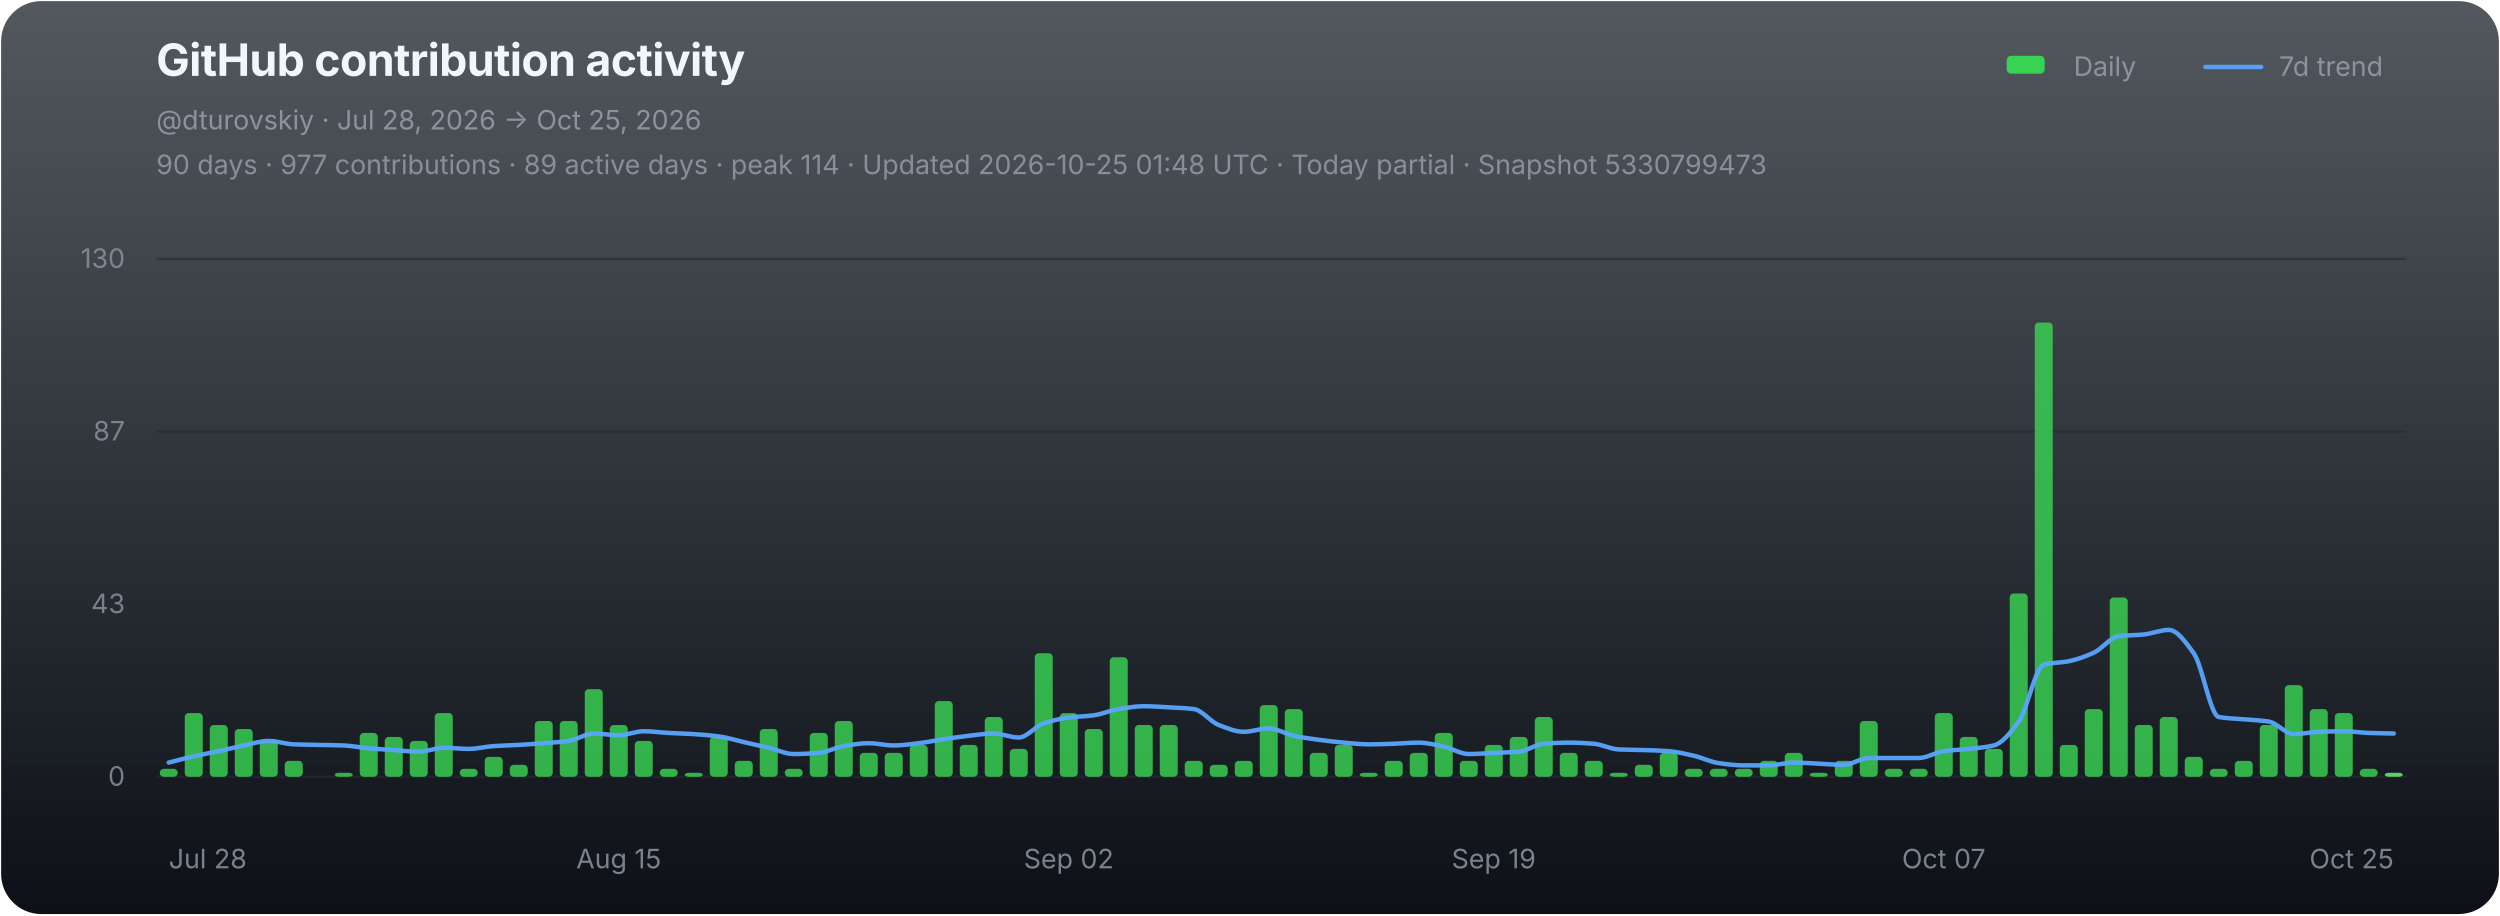
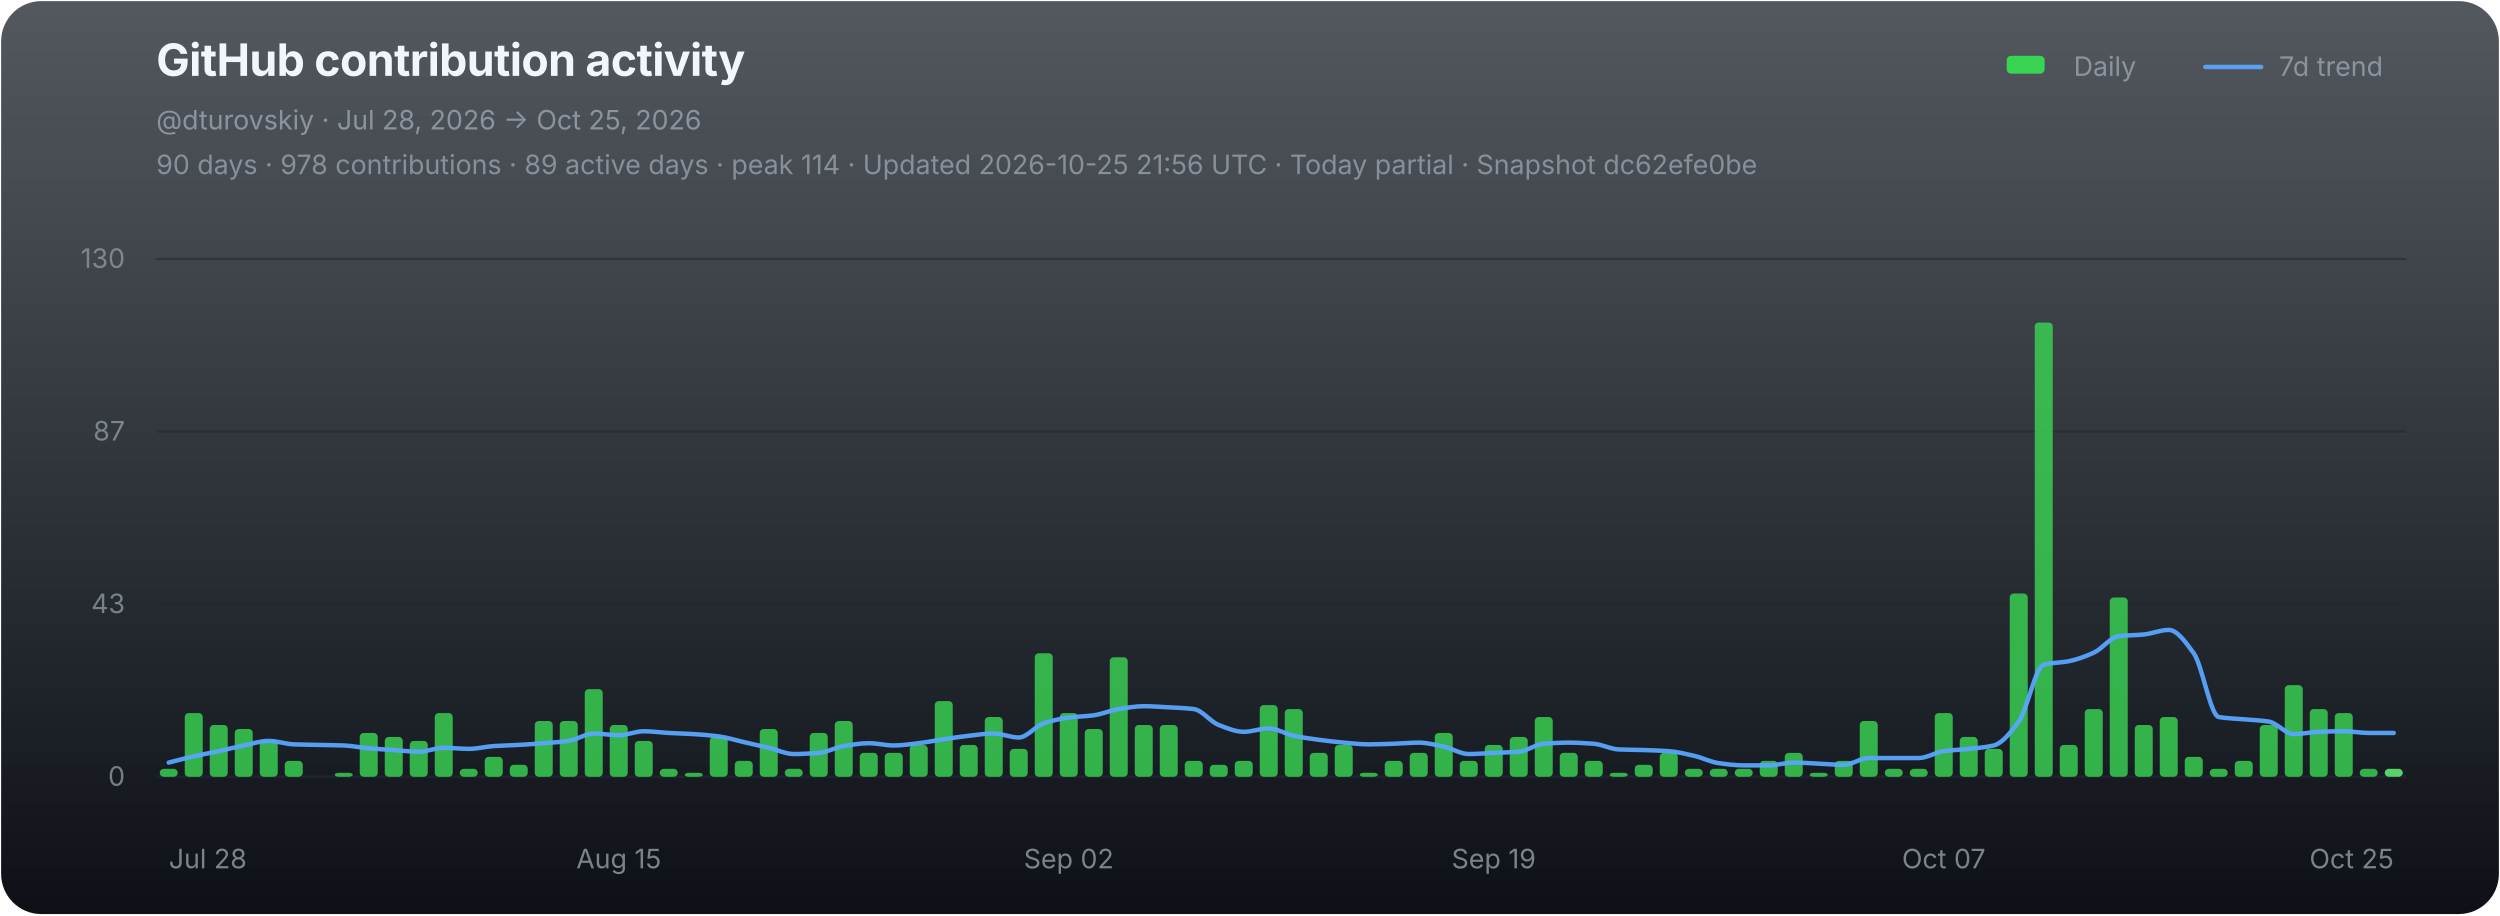
<svg xmlns="http://www.w3.org/2000/svg" width="1120" height="410" viewBox="0 0 1120 410" role="img" aria-labelledby="chart-title chart-desc">
  <defs>
    <linearGradient id="chart-bg" x1="0" y1="0" x2="0" y2="1">
      <stop offset="0" stop-color="#111821" stop-opacity="0.72" />
      <stop offset="1" stop-color="#0d1117" stop-opacity="1" />
    </linearGradient>
  </defs>
  <rect x="0.5" y="0.5" width="1119" height="409" rx="18" fill="url(#chart-bg)" stroke="none" />
  <g font-family="-apple-system,BlinkMacSystemFont,'Segoe UI',sans-serif">
    <text x="70" y="34" fill="#f0f6fc" font-size="20" font-weight="700" letter-spacing="-0.25">GitHub contribution activity</text>
    <text x="70" y="58" fill="#8b949e" font-size="12">@dturovskiy · Jul 28, 2026 → Oct 25, 2026</text>
-     <text x="70" y="78" fill="#8b949e" font-size="12" opacity="0.94">90 days · 977 contributions · 89 active days · peak 114 · Updated 2026-10-25 01:48 UTC · Today partial · Snapshot 5330799473</text>
+     <text x="70" y="78" fill="#8b949e" font-size="12" opacity="0.94">90 days · 978 contributions · 89 active days · peak 114 · Updated 2026-10-25 21:56 UTC · Today partial · Snapshot dc62efe0be</text>
    <g transform="translate(896,30)" font-size="12" fill="#8b949e">
      <rect x="3" y="-5" width="17" height="8" rx="2" fill="#39d353" />
      <text x="33" y="4">Daily</text>
      <line x1="92" y1="0" x2="117" y2="0" stroke="#58a6ff" stroke-width="2" stroke-linecap="round" opacity="0.92" />
      <text x="125" y="4">7d trend</text>
    </g>
    <line x1="70" y1="116.00" x2="1078" y2="116.00" stroke="#21262d" stroke-width="1" opacity="0.52" />
    <text x="56" y="120.00" fill="#8b949e" font-size="12" text-anchor="end" opacity="0.82">130</text>
    <line x1="70" y1="193.33" x2="1078" y2="193.33" stroke="#21262d" stroke-width="1" opacity="0.52" />
    <text x="56" y="197.33" fill="#8b949e" font-size="12" text-anchor="end" opacity="0.82">87</text>
    <line x1="70" y1="270.67" x2="1078" y2="270.67" stroke="#21262d" stroke-width="1" opacity="0.52" />
    <text x="56" y="274.67" fill="#8b949e" font-size="12" text-anchor="end" opacity="0.82">43</text>
    <line x1="70" y1="348.00" x2="1078" y2="348.00" stroke="#21262d" stroke-width="1" opacity="0.9" />
    <text x="56" y="352.00" fill="#8b949e" font-size="12" text-anchor="end" opacity="0.82">0</text>
    <g data-chart-series="daily-bars">
      <rect data-series="daily" x="71.57" y="344.43" width="8.06" height="3.57" rx="1.8" fill="#39d353" opacity="0.82" />
      <rect data-series="daily" x="82.77" y="319.44" width="8.06" height="28.56" rx="1.8" fill="#39d353" opacity="0.82" />
      <rect data-series="daily" x="93.97" y="324.79" width="8.06" height="23.21" rx="1.8" fill="#39d353" opacity="0.82" />
      <rect data-series="daily" x="105.17" y="326.58" width="8.06" height="21.42" rx="1.8" fill="#39d353" opacity="0.82" />
      <rect data-series="daily" x="116.37" y="331.93" width="8.06" height="16.07" rx="1.8" fill="#39d353" opacity="0.82" />
      <rect data-series="daily" x="127.57" y="340.86" width="8.06" height="7.14" rx="1.8" fill="#39d353" opacity="0.82" />
      <rect data-series="daily" x="149.97" y="346.21" width="8.06" height="1.79" rx="1.8" fill="#39d353" opacity="0.82" />
      <rect data-series="daily" x="161.17" y="328.36" width="8.06" height="19.64" rx="1.8" fill="#39d353" opacity="0.82" />
      <rect data-series="daily" x="172.37" y="330.15" width="8.06" height="17.85" rx="1.8" fill="#39d353" opacity="0.82" />
      <rect data-series="daily" x="183.57" y="331.93" width="8.06" height="16.07" rx="1.8" fill="#39d353" opacity="0.82" />
      <rect data-series="daily" x="194.77" y="319.44" width="8.06" height="28.56" rx="1.8" fill="#39d353" opacity="0.82" />
      <rect data-series="daily" x="205.97" y="344.43" width="8.06" height="3.57" rx="1.8" fill="#39d353" opacity="0.82" />
      <rect data-series="daily" x="217.17" y="339.07" width="8.06" height="8.93" rx="1.8" fill="#39d353" opacity="0.82" />
      <rect data-series="daily" x="228.37" y="342.64" width="8.06" height="5.36" rx="1.8" fill="#39d353" opacity="0.82" />
      <rect data-series="daily" x="239.57" y="323.01" width="8.06" height="24.99" rx="1.8" fill="#39d353" opacity="0.82" />
      <rect data-series="daily" x="250.77" y="323.01" width="8.06" height="24.99" rx="1.8" fill="#39d353" opacity="0.82" />
      <rect data-series="daily" x="261.97" y="308.73" width="8.06" height="39.27" rx="1.8" fill="#39d353" opacity="0.82" />
      <rect data-series="daily" x="273.17" y="324.79" width="8.06" height="23.21" rx="1.8" fill="#39d353" opacity="0.82" />
      <rect data-series="daily" x="284.37" y="331.93" width="8.06" height="16.07" rx="1.8" fill="#39d353" opacity="0.82" />
      <rect data-series="daily" x="295.57" y="344.43" width="8.06" height="3.57" rx="1.8" fill="#39d353" opacity="0.82" />
      <rect data-series="daily" x="306.77" y="346.21" width="8.06" height="1.79" rx="1.8" fill="#39d353" opacity="0.82" />
      <rect data-series="daily" x="317.97" y="330.15" width="8.06" height="17.85" rx="1.8" fill="#39d353" opacity="0.82" />
      <rect data-series="daily" x="329.17" y="340.86" width="8.06" height="7.14" rx="1.8" fill="#39d353" opacity="0.82" />
      <rect data-series="daily" x="340.37" y="326.58" width="8.06" height="21.42" rx="1.8" fill="#39d353" opacity="0.82" />
      <rect data-series="daily" x="351.57" y="344.43" width="8.06" height="3.57" rx="1.8" fill="#39d353" opacity="0.82" />
      <rect data-series="daily" x="362.77" y="328.36" width="8.06" height="19.64" rx="1.8" fill="#39d353" opacity="0.82" />
      <rect data-series="daily" x="373.97" y="323.01" width="8.06" height="24.99" rx="1.8" fill="#39d353" opacity="0.82" />
      <rect data-series="daily" x="385.17" y="337.29" width="8.06" height="10.71" rx="1.8" fill="#39d353" opacity="0.82" />
      <rect data-series="daily" x="396.37" y="337.29" width="8.06" height="10.71" rx="1.8" fill="#39d353" opacity="0.82" />
      <rect data-series="daily" x="407.57" y="333.72" width="8.06" height="14.28" rx="1.8" fill="#39d353" opacity="0.82" />
      <rect data-series="daily" x="418.77" y="314.08" width="8.06" height="33.92" rx="1.8" fill="#39d353" opacity="0.82" />
      <rect data-series="daily" x="429.97" y="333.72" width="8.06" height="14.28" rx="1.8" fill="#39d353" opacity="0.82" />
      <rect data-series="daily" x="441.17" y="321.22" width="8.06" height="26.78" rx="1.8" fill="#39d353" opacity="0.82" />
      <rect data-series="daily" x="452.37" y="335.5" width="8.06" height="12.5" rx="1.8" fill="#39d353" opacity="0.82" />
      <rect data-series="daily" x="463.57" y="292.66" width="8.06" height="55.34" rx="1.8" fill="#39d353" opacity="0.82" />
      <rect data-series="daily" x="474.77" y="319.44" width="8.06" height="28.56" rx="1.8" fill="#39d353" opacity="0.82" />
      <rect data-series="daily" x="485.97" y="326.58" width="8.06" height="21.42" rx="1.8" fill="#39d353" opacity="0.82" />
      <rect data-series="daily" x="497.17" y="294.45" width="8.06" height="53.55" rx="1.8" fill="#39d353" opacity="0.82" />
      <rect data-series="daily" x="508.37" y="324.79" width="8.06" height="23.21" rx="1.8" fill="#39d353" opacity="0.82" />
      <rect data-series="daily" x="519.57" y="324.79" width="8.06" height="23.21" rx="1.8" fill="#39d353" opacity="0.82" />
      <rect data-series="daily" x="530.77" y="340.86" width="8.06" height="7.14" rx="1.8" fill="#39d353" opacity="0.82" />
      <rect data-series="daily" x="541.97" y="342.64" width="8.06" height="5.36" rx="1.8" fill="#39d353" opacity="0.82" />
      <rect data-series="daily" x="553.17" y="340.86" width="8.06" height="7.14" rx="1.8" fill="#39d353" opacity="0.82" />
      <rect data-series="daily" x="564.37" y="315.87" width="8.06" height="32.13" rx="1.8" fill="#39d353" opacity="0.82" />
      <rect data-series="daily" x="575.57" y="317.65" width="8.06" height="30.35" rx="1.8" fill="#39d353" opacity="0.82" />
      <rect data-series="daily" x="586.77" y="337.29" width="8.06" height="10.71" rx="1.8" fill="#39d353" opacity="0.82" />
      <rect data-series="daily" x="597.97" y="333.72" width="8.06" height="14.28" rx="1.8" fill="#39d353" opacity="0.82" />
      <rect data-series="daily" x="609.17" y="346.21" width="8.06" height="1.79" rx="1.8" fill="#39d353" opacity="0.82" />
      <rect data-series="daily" x="620.37" y="340.86" width="8.06" height="7.14" rx="1.8" fill="#39d353" opacity="0.82" />
      <rect data-series="daily" x="631.57" y="337.29" width="8.06" height="10.71" rx="1.8" fill="#39d353" opacity="0.82" />
      <rect data-series="daily" x="642.77" y="328.36" width="8.06" height="19.64" rx="1.8" fill="#39d353" opacity="0.82" />
      <rect data-series="daily" x="653.97" y="340.86" width="8.06" height="7.14" rx="1.8" fill="#39d353" opacity="0.82" />
      <rect data-series="daily" x="665.17" y="333.72" width="8.06" height="14.28" rx="1.8" fill="#39d353" opacity="0.82" />
      <rect data-series="daily" x="676.37" y="330.15" width="8.06" height="17.85" rx="1.8" fill="#39d353" opacity="0.82" />
      <rect data-series="daily" x="687.57" y="321.22" width="8.06" height="26.78" rx="1.8" fill="#39d353" opacity="0.82" />
      <rect data-series="daily" x="698.77" y="337.29" width="8.06" height="10.71" rx="1.8" fill="#39d353" opacity="0.82" />
      <rect data-series="daily" x="709.97" y="340.86" width="8.06" height="7.14" rx="1.8" fill="#39d353" opacity="0.82" />
      <rect data-series="daily" x="721.17" y="346.21" width="8.06" height="1.79" rx="1.8" fill="#39d353" opacity="0.82" />
      <rect data-series="daily" x="732.37" y="342.64" width="8.06" height="5.36" rx="1.8" fill="#39d353" opacity="0.82" />
      <rect data-series="daily" x="743.57" y="337.29" width="8.06" height="10.71" rx="1.8" fill="#39d353" opacity="0.82" />
      <rect data-series="daily" x="754.77" y="344.43" width="8.06" height="3.57" rx="1.8" fill="#39d353" opacity="0.82" />
      <rect data-series="daily" x="765.97" y="344.43" width="8.06" height="3.57" rx="1.8" fill="#39d353" opacity="0.82" />
      <rect data-series="daily" x="777.17" y="344.43" width="8.06" height="3.57" rx="1.8" fill="#39d353" opacity="0.82" />
      <rect data-series="daily" x="788.37" y="340.86" width="8.06" height="7.14" rx="1.8" fill="#39d353" opacity="0.82" />
      <rect data-series="daily" x="799.57" y="337.29" width="8.06" height="10.71" rx="1.8" fill="#39d353" opacity="0.82" />
      <rect data-series="daily" x="810.77" y="346.21" width="8.06" height="1.79" rx="1.8" fill="#39d353" opacity="0.82" />
      <rect data-series="daily" x="821.97" y="340.86" width="8.06" height="7.14" rx="1.8" fill="#39d353" opacity="0.82" />
      <rect data-series="daily" x="833.17" y="323.01" width="8.06" height="24.99" rx="1.8" fill="#39d353" opacity="0.82" />
      <rect data-series="daily" x="844.37" y="344.43" width="8.06" height="3.57" rx="1.8" fill="#39d353" opacity="0.82" />
      <rect data-series="daily" x="855.57" y="344.43" width="8.06" height="3.57" rx="1.8" fill="#39d353" opacity="0.82" />
      <rect data-series="daily" x="866.77" y="319.44" width="8.06" height="28.56" rx="1.8" fill="#39d353" opacity="0.82" />
      <rect data-series="daily" x="877.97" y="330.15" width="8.06" height="17.85" rx="1.8" fill="#39d353" opacity="0.82" />
      <rect data-series="daily" x="889.17" y="335.5" width="8.06" height="12.5" rx="1.8" fill="#39d353" opacity="0.82" />
      <rect data-series="daily" x="900.37" y="265.88" width="8.06" height="82.12" rx="1.8" fill="#39d353" opacity="0.82" />
      <rect data-series="daily" x="911.57" y="144.49" width="8.06" height="203.51" rx="1.8" fill="#39d353" opacity="0.82" />
      <rect data-series="daily" x="922.77" y="333.72" width="8.06" height="14.28" rx="1.8" fill="#39d353" opacity="0.82" />
      <rect data-series="daily" x="933.97" y="317.65" width="8.06" height="30.35" rx="1.8" fill="#39d353" opacity="0.82" />
      <rect data-series="daily" x="945.17" y="267.67" width="8.06" height="80.33" rx="1.8" fill="#39d353" opacity="0.82" />
      <rect data-series="daily" x="956.37" y="324.79" width="8.06" height="23.21" rx="1.8" fill="#39d353" opacity="0.82" />
      <rect data-series="daily" x="967.57" y="321.22" width="8.06" height="26.78" rx="1.8" fill="#39d353" opacity="0.82" />
      <rect data-series="daily" x="978.77" y="339.07" width="8.06" height="8.93" rx="1.8" fill="#39d353" opacity="0.82" />
      <rect data-series="daily" x="989.97" y="344.43" width="8.06" height="3.57" rx="1.8" fill="#39d353" opacity="0.82" />
      <rect data-series="daily" x="1001.17" y="340.86" width="8.06" height="7.14" rx="1.8" fill="#39d353" opacity="0.82" />
      <rect data-series="daily" x="1012.37" y="324.79" width="8.06" height="23.21" rx="1.8" fill="#39d353" opacity="0.82" />
      <rect data-series="daily" x="1023.57" y="306.94" width="8.06" height="41.06" rx="1.8" fill="#39d353" opacity="0.82" />
      <rect data-series="daily" x="1034.77" y="317.65" width="8.06" height="30.35" rx="1.8" fill="#39d353" opacity="0.82" />
      <rect data-series="daily" x="1045.97" y="319.44" width="8.06" height="28.56" rx="1.8" fill="#39d353" opacity="0.82" />
      <rect data-series="daily" x="1057.17" y="344.43" width="8.06" height="3.57" rx="1.8" fill="#39d353" opacity="0.82" />
-       <rect data-series="daily" x="1068.37" y="346.21" width="8.06" height="1.79" rx="1.8" fill="#56d364" opacity="1" />
+       <rect data-series="daily" x="1068.37" y="344.43" width="8.06" height="3.57" rx="1.8" fill="#56d364" opacity="1" />
    </g>
-     <path data-series="trend" d="M 75.60 341.63 C 79.33 340.69, 83.07 339.67, 86.80 338.82 C 90.53 337.98, 94.27 337.33, 98.00 336.52 C 101.73 335.71, 105.47 334.72, 109.20 333.97 C 112.93 333.21, 116.67 331.93, 120.40 331.93 C 124.13 331.93, 127.87 333.33, 131.60 333.47 C 135.33 333.61, 139.07 333.64, 142.80 333.72 C 146.53 333.80, 150.27 333.83, 154.00 333.97 C 157.73 334.11, 161.47 334.93, 165.20 335.25 C 168.93 335.57, 172.67 335.77, 176.40 336.02 C 180.13 336.27, 183.87 336.77, 187.60 336.77 C 191.33 336.77, 195.07 334.99, 198.80 334.99 C 202.53 334.99, 206.27 335.50, 210.00 335.50 C 213.73 335.50, 217.47 334.48, 221.20 334.24 C 224.93 333.99, 228.67 333.92, 232.40 333.72 C 236.13 333.51, 239.87 333.24, 243.60 332.95 C 247.33 332.66, 251.07 332.45, 254.80 331.93 C 258.53 331.41, 262.27 328.61, 266.00 328.61 C 269.73 328.61, 273.47 329.38, 277.20 329.38 C 280.93 329.38, 284.67 327.60, 288.40 327.60 C 292.13 327.60, 295.87 328.16, 299.60 328.36 C 303.33 328.57, 307.07 328.65, 310.80 328.88 C 314.53 329.11, 318.27 329.41, 322.00 329.90 C 325.73 330.38, 329.47 331.60, 333.20 332.45 C 336.93 333.30, 340.67 334.10, 344.40 334.99 C 348.13 335.88, 351.87 337.81, 355.60 337.81 C 359.33 337.81, 363.07 337.58, 366.80 337.29 C 370.53 336.99, 374.27 334.84, 378.00 334.24 C 381.73 333.63, 385.47 332.95, 389.20 332.95 C 392.93 332.95, 396.67 333.97, 400.40 333.97 C 404.13 333.97, 407.87 333.38, 411.60 332.95 C 415.33 332.52, 419.07 331.72, 422.80 331.17 C 426.53 330.62, 430.27 330.04, 434.00 329.63 C 437.73 329.22, 441.47 328.61, 445.20 328.61 C 448.93 328.61, 452.67 330.40, 456.40 330.40 C 460.13 330.40, 463.87 325.24, 467.60 324.03 C 471.33 322.81, 475.07 321.96, 478.80 321.47 C 482.53 320.99, 486.27 320.95, 490.00 320.45 C 493.73 319.96, 497.47 318.23, 501.20 317.65 C 504.93 317.07, 508.67 316.38, 512.40 316.38 C 516.13 316.38, 519.87 316.68, 523.60 316.88 C 527.33 317.09, 531.07 317.19, 534.80 317.65 C 538.53 318.11, 542.27 323.37, 546.00 324.79 C 549.73 326.22, 553.47 327.85, 557.20 327.85 C 560.93 327.85, 564.67 326.33, 568.40 326.33 C 572.13 326.33, 575.87 328.86, 579.60 329.63 C 583.33 330.40, 587.07 330.92, 590.80 331.42 C 594.53 331.91, 598.27 332.38, 602.00 332.70 C 605.73 333.02, 609.47 333.47, 613.20 333.47 C 616.93 333.47, 620.67 333.32, 624.40 333.20 C 628.13 333.08, 631.87 332.70, 635.60 332.70 C 639.33 332.70, 643.07 333.71, 646.80 334.49 C 650.53 335.26, 654.27 337.81, 658.00 337.81 C 661.73 337.81, 665.47 337.46, 669.20 337.29 C 672.93 337.12, 676.67 337.07, 680.40 336.77 C 684.13 336.47, 687.87 333.49, 691.60 333.20 C 695.33 332.91, 699.07 332.70, 702.80 332.70 C 706.53 332.70, 710.27 332.92, 714.00 333.20 C 717.73 333.48, 721.47 335.59, 725.20 335.75 C 728.93 335.92, 732.67 335.91, 736.40 336.02 C 740.13 336.14, 743.87 336.25, 747.60 336.52 C 751.33 336.79, 755.07 337.72, 758.80 338.56 C 762.53 339.40, 766.27 341.36, 770.00 341.88 C 773.73 342.40, 777.47 342.89, 781.20 342.89 C 784.93 342.89, 788.67 342.89, 792.40 342.89 C 796.13 342.89, 799.87 341.63, 803.60 341.63 C 807.33 341.63, 811.07 341.96, 814.80 342.13 C 818.53 342.30, 822.27 342.64, 826.00 342.64 C 829.73 342.64, 833.47 339.59, 837.20 339.59 C 840.93 339.59, 844.67 339.59, 848.40 339.59 C 852.13 339.59, 855.87 339.59, 859.60 339.59 C 863.33 339.59, 867.07 337.03, 870.80 336.52 C 874.53 336.01, 878.27 335.91, 882.00 335.50 C 885.73 335.10, 889.47 334.86, 893.20 333.97 C 896.93 333.07, 900.67 328.29, 904.40 323.26 C 908.13 318.23, 911.87 298.73, 915.60 297.77 C 919.33 296.80, 923.07 296.96, 926.80 296.23 C 930.53 295.50, 934.27 294.09, 938.00 292.41 C 941.73 290.73, 945.47 285.46, 949.20 285.00 C 952.93 284.55, 956.67 284.62, 960.40 284.25 C 964.13 283.89, 967.87 282.20, 971.60 282.20 C 975.33 282.20, 979.07 287.56, 982.80 292.66 C 986.53 297.76, 990.27 320.57, 994.00 321.22 C 997.73 321.88, 1001.47 321.90, 1005.20 322.24 C 1008.93 322.58, 1012.67 322.68, 1016.40 323.26 C 1020.13 323.83, 1023.87 328.88, 1027.60 328.88 C 1031.33 328.88, 1035.07 327.98, 1038.80 327.85 C 1042.53 327.71, 1046.27 327.60, 1050.00 327.60 C 1053.73 327.60, 1057.47 328.24, 1061.20 328.36 C 1064.93 328.49, 1068.67 328.53, 1072.40 328.61" fill="none" stroke="#58a6ff" stroke-width="2" stroke-linejoin="round" stroke-linecap="round" opacity="0.94" vector-effect="non-scaling-stroke" />
+     <path data-series="trend" d="M 75.60 341.63 C 79.33 340.69, 83.07 339.67, 86.80 338.82 C 90.53 337.98, 94.27 337.33, 98.00 336.52 C 101.73 335.71, 105.47 334.72, 109.20 333.97 C 112.93 333.21, 116.67 331.93, 120.40 331.93 C 124.13 331.93, 127.87 333.33, 131.60 333.47 C 135.33 333.61, 139.07 333.64, 142.80 333.72 C 146.53 333.80, 150.27 333.83, 154.00 333.97 C 157.73 334.11, 161.47 334.93, 165.20 335.25 C 168.93 335.57, 172.67 335.77, 176.40 336.02 C 180.13 336.27, 183.87 336.77, 187.60 336.77 C 191.33 336.77, 195.07 334.99, 198.80 334.99 C 202.53 334.99, 206.27 335.50, 210.00 335.50 C 213.73 335.50, 217.47 334.48, 221.20 334.24 C 224.93 333.99, 228.67 333.92, 232.40 333.72 C 236.13 333.51, 239.87 333.24, 243.60 332.95 C 247.33 332.66, 251.07 332.45, 254.80 331.93 C 258.53 331.41, 262.27 328.61, 266.00 328.61 C 269.73 328.61, 273.47 329.38, 277.20 329.38 C 280.93 329.38, 284.67 327.60, 288.40 327.60 C 292.13 327.60, 295.87 328.16, 299.60 328.36 C 303.33 328.57, 307.07 328.65, 310.80 328.88 C 314.53 329.11, 318.27 329.41, 322.00 329.90 C 325.73 330.38, 329.47 331.60, 333.20 332.45 C 336.93 333.30, 340.67 334.10, 344.40 334.99 C 348.13 335.88, 351.87 337.81, 355.60 337.81 C 359.33 337.81, 363.07 337.58, 366.80 337.29 C 370.53 336.99, 374.27 334.84, 378.00 334.24 C 381.73 333.63, 385.47 332.95, 389.20 332.95 C 392.93 332.95, 396.67 333.97, 400.40 333.97 C 404.13 333.97, 407.87 333.38, 411.60 332.95 C 415.33 332.52, 419.07 331.72, 422.80 331.17 C 426.53 330.62, 430.27 330.04, 434.00 329.63 C 437.73 329.22, 441.47 328.61, 445.20 328.61 C 448.93 328.61, 452.67 330.40, 456.40 330.40 C 460.13 330.40, 463.87 325.24, 467.60 324.03 C 471.33 322.81, 475.07 321.96, 478.80 321.47 C 482.53 320.99, 486.27 320.95, 490.00 320.45 C 493.73 319.96, 497.47 318.23, 501.20 317.65 C 504.93 317.07, 508.67 316.38, 512.40 316.38 C 516.13 316.38, 519.87 316.68, 523.60 316.88 C 527.33 317.09, 531.07 317.19, 534.80 317.65 C 538.53 318.11, 542.27 323.37, 546.00 324.79 C 549.73 326.22, 553.47 327.85, 557.20 327.85 C 560.93 327.85, 564.67 326.33, 568.40 326.33 C 572.13 326.33, 575.87 328.86, 579.60 329.63 C 583.33 330.40, 587.07 330.92, 590.80 331.42 C 594.53 331.91, 598.27 332.38, 602.00 332.70 C 605.73 333.02, 609.47 333.47, 613.20 333.47 C 616.93 333.47, 620.67 333.32, 624.40 333.20 C 628.13 333.08, 631.87 332.70, 635.60 332.70 C 639.33 332.70, 643.07 333.71, 646.80 334.49 C 650.53 335.26, 654.27 337.81, 658.00 337.81 C 661.73 337.81, 665.47 337.46, 669.20 337.29 C 672.93 337.12, 676.67 337.07, 680.40 336.77 C 684.13 336.47, 687.87 333.49, 691.60 333.20 C 695.33 332.91, 699.07 332.70, 702.80 332.70 C 706.53 332.70, 710.27 332.92, 714.00 333.20 C 717.73 333.48, 721.47 335.59, 725.20 335.75 C 728.93 335.92, 732.67 335.91, 736.40 336.02 C 740.13 336.14, 743.87 336.25, 747.60 336.52 C 751.33 336.79, 755.07 337.72, 758.80 338.56 C 762.53 339.40, 766.27 341.36, 770.00 341.88 C 773.73 342.40, 777.47 342.89, 781.20 342.89 C 784.93 342.89, 788.67 342.89, 792.40 342.89 C 796.13 342.89, 799.87 341.63, 803.60 341.63 C 807.33 341.63, 811.07 341.96, 814.80 342.13 C 818.53 342.30, 822.27 342.64, 826.00 342.64 C 829.73 342.64, 833.47 339.59, 837.20 339.59 C 840.93 339.59, 844.67 339.59, 848.40 339.59 C 852.13 339.59, 855.87 339.59, 859.60 339.59 C 863.33 339.59, 867.07 337.03, 870.80 336.52 C 874.53 336.01, 878.27 335.91, 882.00 335.50 C 885.73 335.10, 889.47 334.86, 893.20 333.97 C 896.93 333.07, 900.67 328.29, 904.40 323.26 C 908.13 318.23, 911.87 298.73, 915.60 297.77 C 919.33 296.80, 923.07 296.96, 926.80 296.23 C 930.53 295.50, 934.27 294.09, 938.00 292.41 C 941.73 290.73, 945.47 285.46, 949.20 285.00 C 952.93 284.55, 956.67 284.62, 960.40 284.25 C 964.13 283.89, 967.87 282.20, 971.60 282.20 C 975.33 282.20, 979.07 287.56, 982.80 292.66 C 986.53 297.76, 990.27 320.57, 994.00 321.22 C 997.73 321.88, 1001.47 321.90, 1005.20 322.24 C 1008.93 322.58, 1012.67 322.68, 1016.40 323.26 C 1020.13 323.83, 1023.87 328.88, 1027.60 328.88 C 1031.33 328.88, 1035.07 327.98, 1038.80 327.85 C 1042.53 327.71, 1046.27 327.60, 1050.00 327.60 C 1053.73 327.60, 1057.47 328.36, 1061.20 328.36 C 1064.93 328.36, 1068.67 328.36, 1072.40 328.36" fill="none" stroke="#58a6ff" stroke-width="2" stroke-linejoin="round" stroke-linecap="round" opacity="0.94" vector-effect="non-scaling-stroke" />
    <text x="75.60" y="389" fill="#8b949e" font-size="12" text-anchor="start" opacity="0.86">Jul 28</text>
    <text x="277.20" y="389" fill="#8b949e" font-size="12" text-anchor="middle" opacity="0.86">Aug 15</text>
    <text x="478.80" y="389" fill="#8b949e" font-size="12" text-anchor="middle" opacity="0.86">Sep 02</text>
    <text x="669.20" y="389" fill="#8b949e" font-size="12" text-anchor="middle" opacity="0.86">Sep 19</text>
    <text x="870.80" y="389" fill="#8b949e" font-size="12" text-anchor="middle" opacity="0.86">Oct 07</text>
    <text x="1072.40" y="389" fill="#8b949e" font-size="12" text-anchor="end" opacity="0.86">Oct 25</text>
  </g>
</svg>
